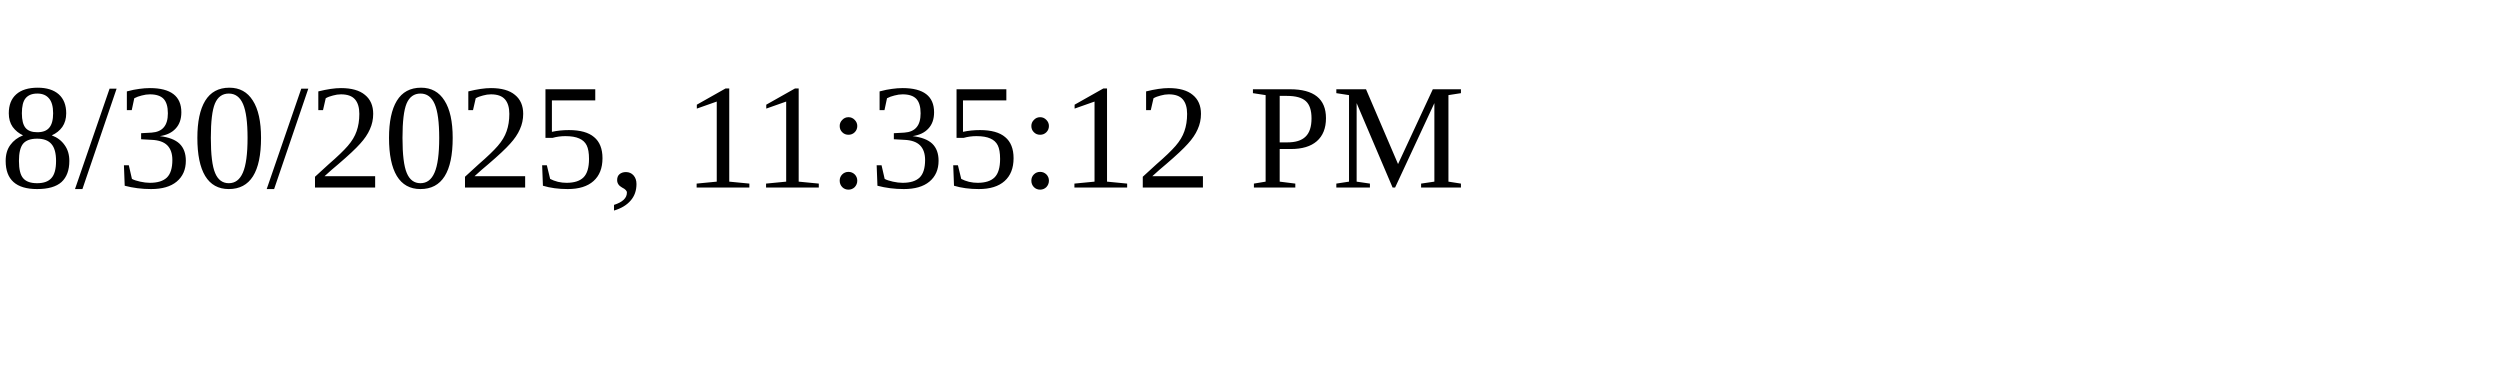
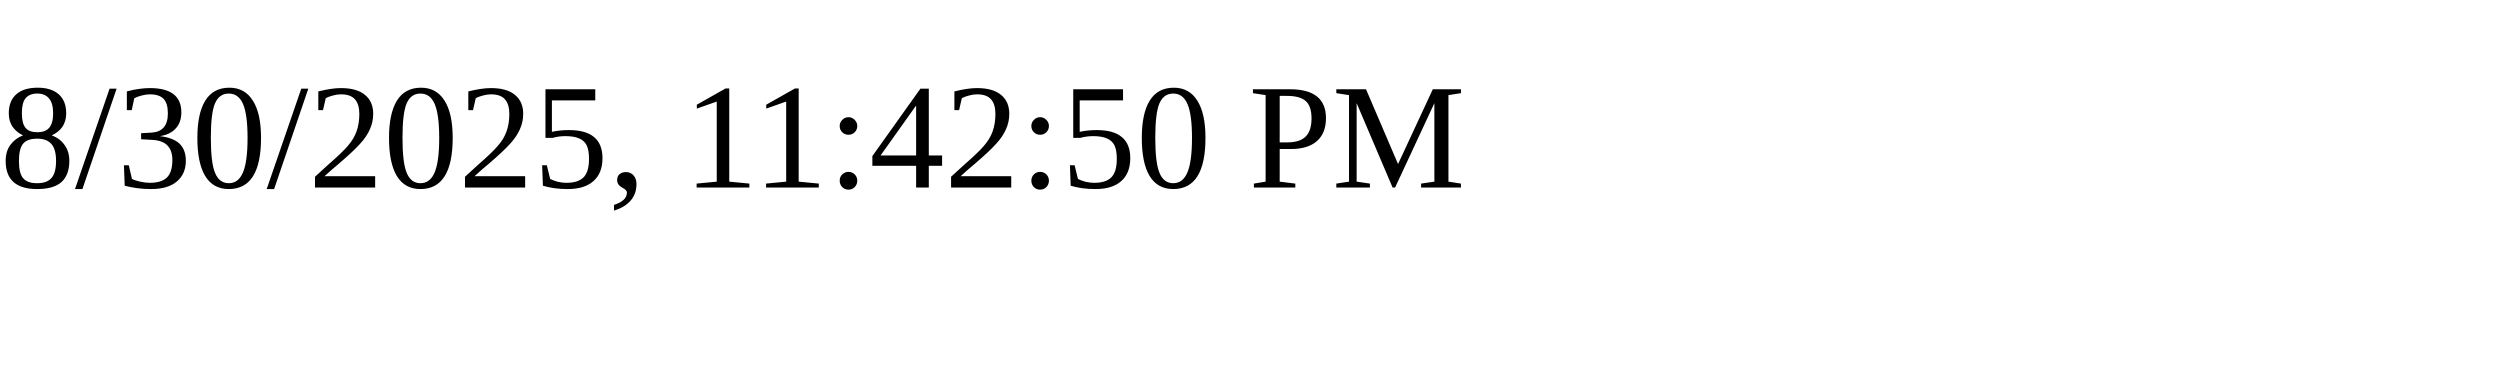
<svg xmlns="http://www.w3.org/2000/svg" height="30" width="200">
-   <text x="0" y="15">8/30/2025, 11:35:12 PM</text>
+   <text x="0" y="15">8/30/2025, 11:42:50 PM</text>
</svg>
